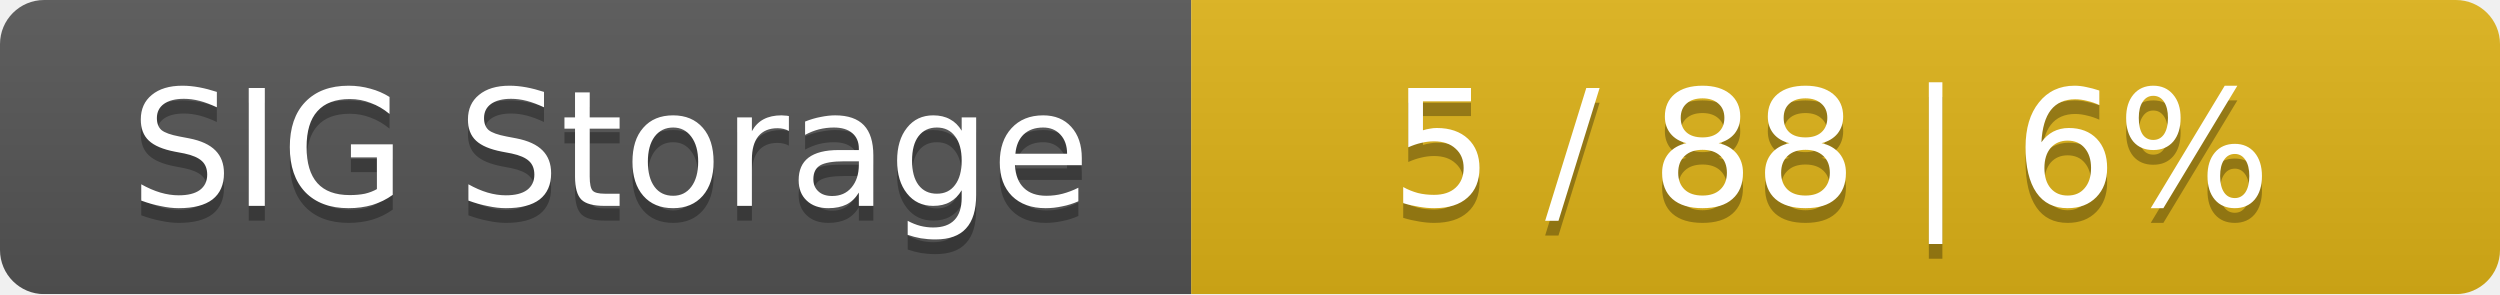
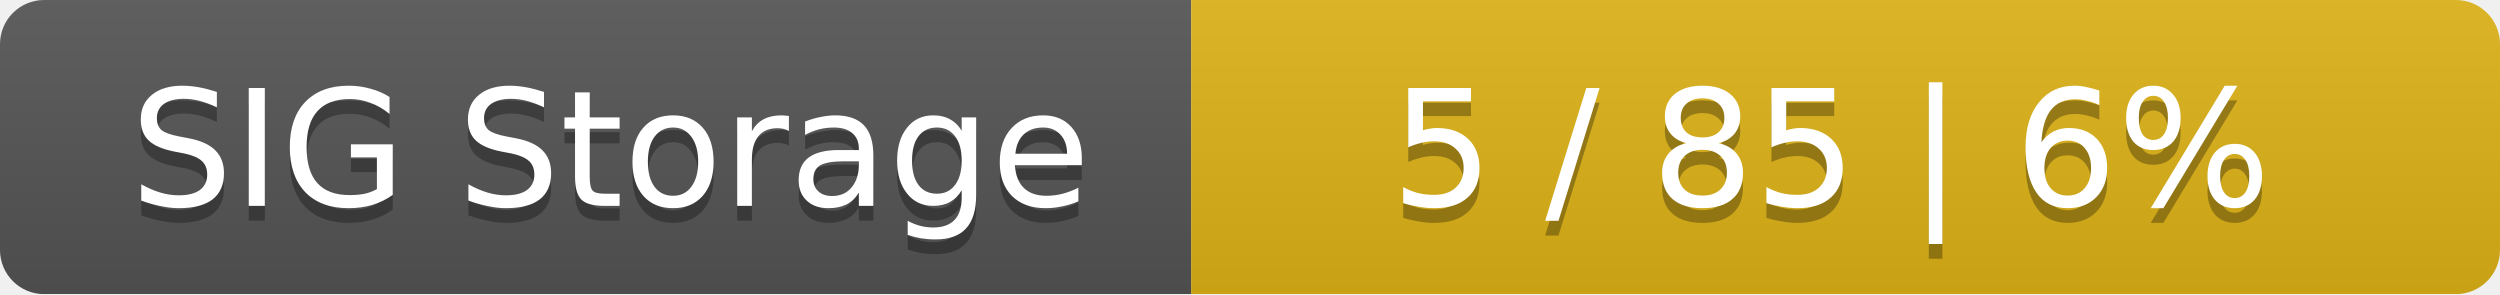
<svg xmlns="http://www.w3.org/2000/svg" width="170" height="20">
  <linearGradient id="smooth" x2="0" y2="100%">
    <stop offset="0" stop-color="#bbb" stop-opacity=".1" />
    <stop offset="1" stop-opacity=".1" />
  </linearGradient>
  <mask id="round">
    <rect width="170" height="20" rx="3" fill="#fff" />
  </mask>
  <g mask="url(#round)">
    <rect width="81" height="20" fill="#555" />
    <rect x="81" width="89" height="20" fill="#dfb317" />
    <rect width="170" height="20" fill="url(#smooth)" />
  </g>
  <g fill="#fff" text-anchor="middle" font-family="DejaVu Sans,Verdana,Geneva,sans-serif" font-size="11">
    <text x="41.5" y="15" fill="#010101" fill-opacity=".3">SIG Storage</text>
    <text x="41.5" y="14">SIG Storage</text>
-     <text x="124.5" y="15" fill="#010101" fill-opacity=".3">5 / 88    |    6%</text>
-     <text x="124.5" y="14">5 / 88    |    6%</text>
+     <text x="124.5" y="15" fill="#010101" fill-opacity=".3">5 / 85    |    6%</text>
+     <text x="124.5" y="14">5 / 85    |    6%</text>
  </g>
</svg>
